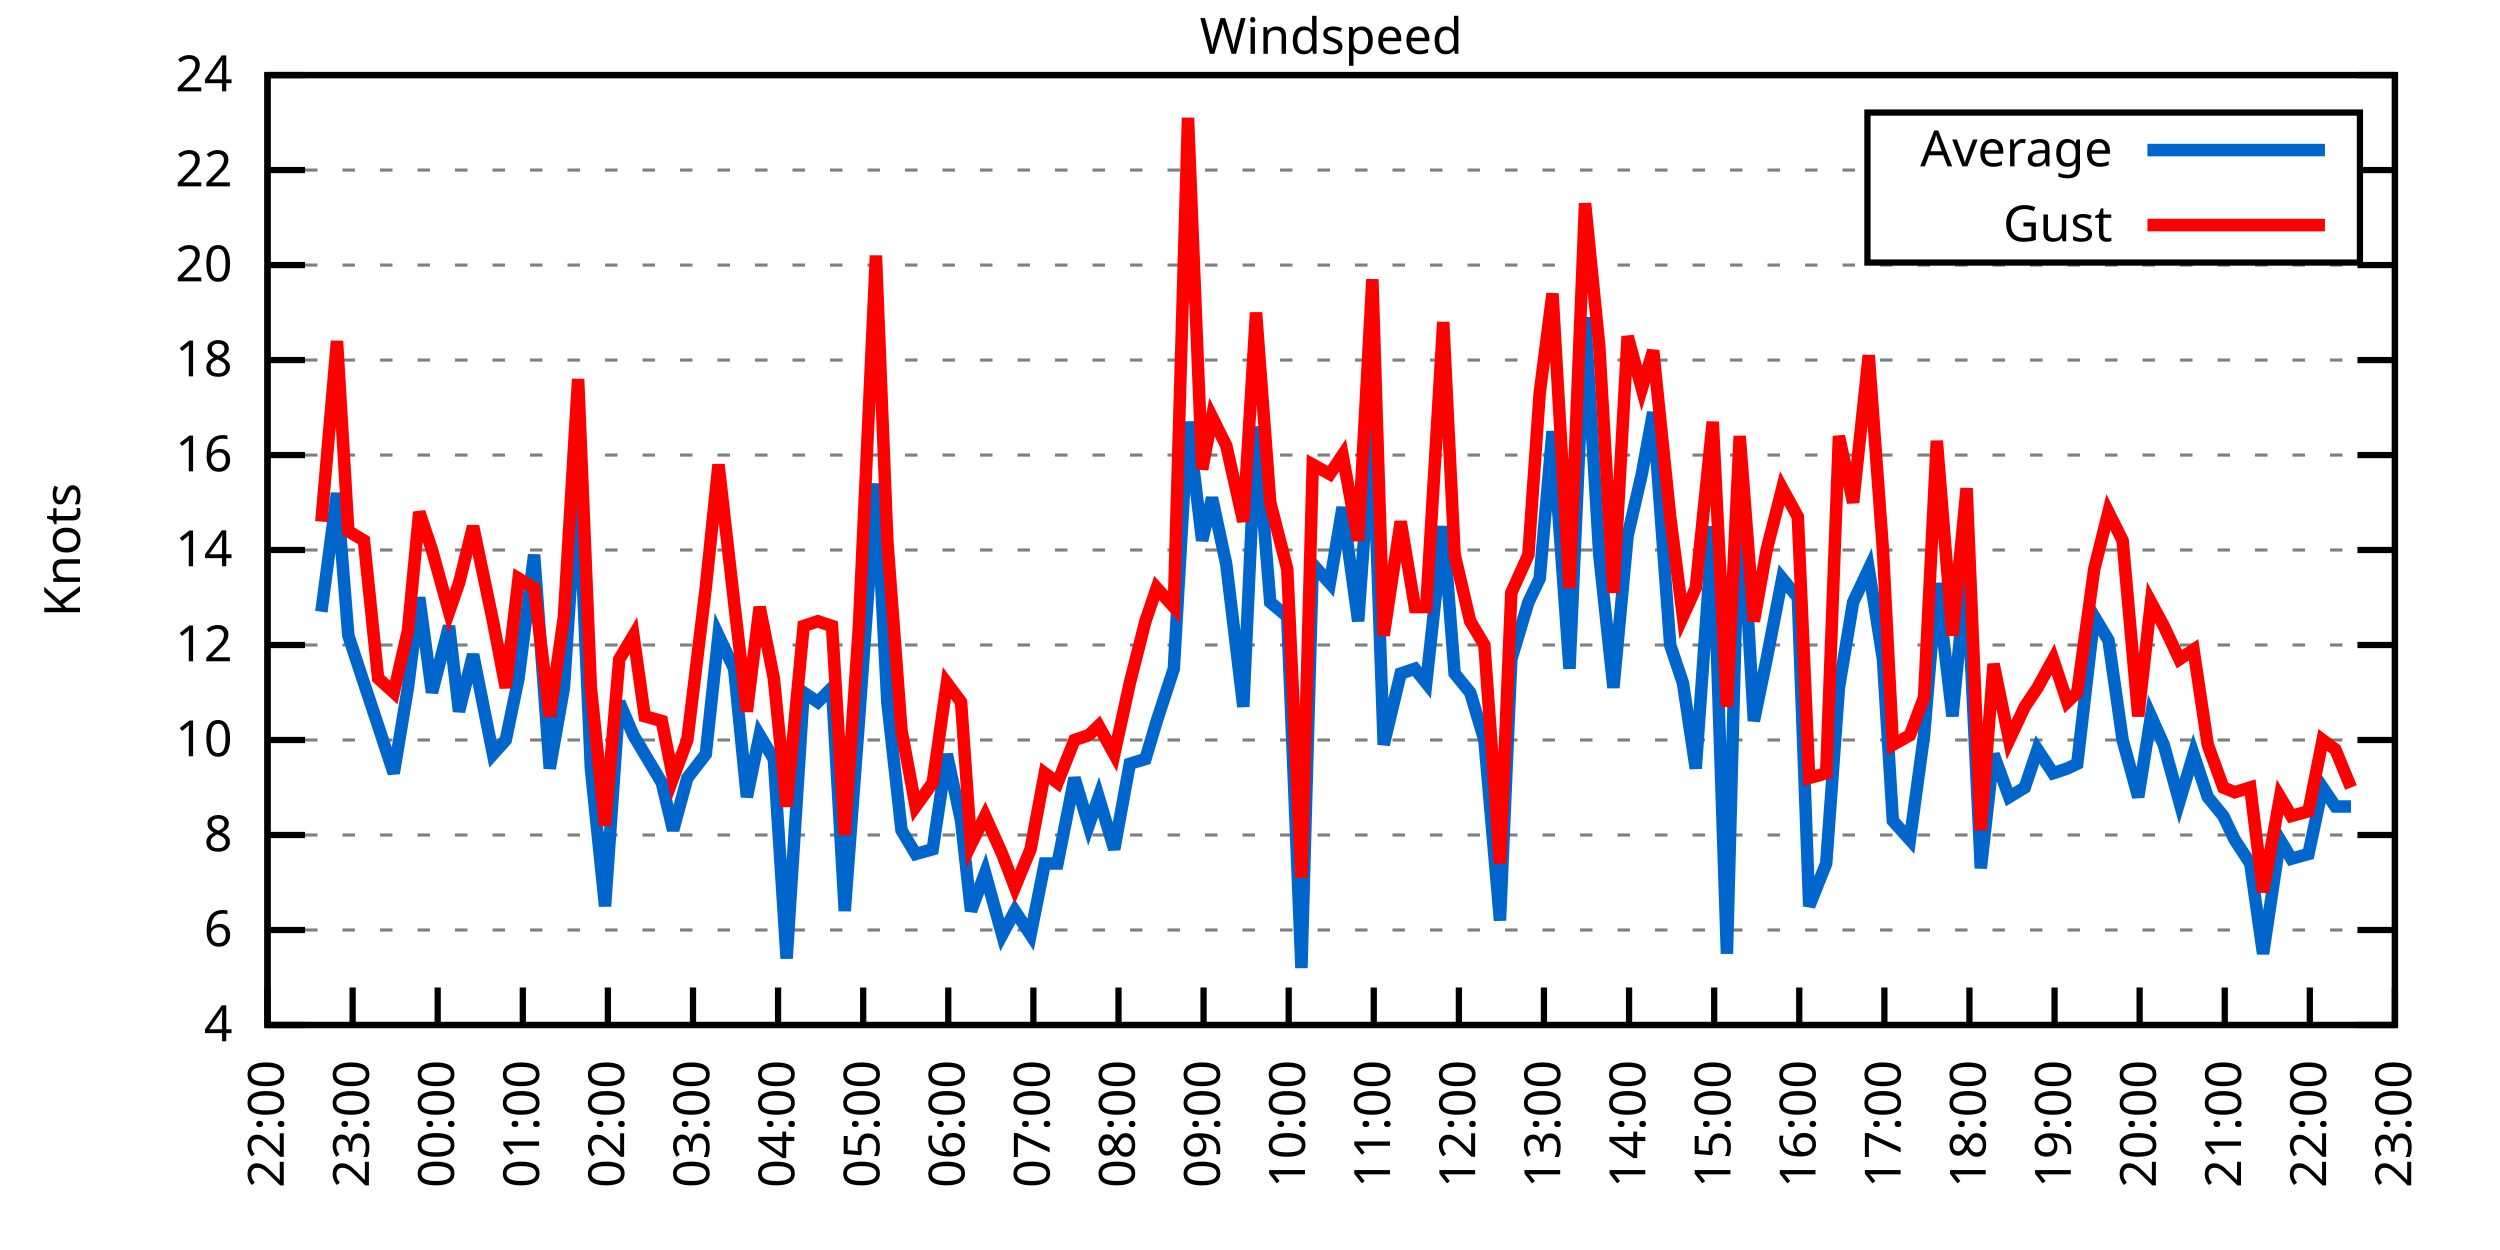
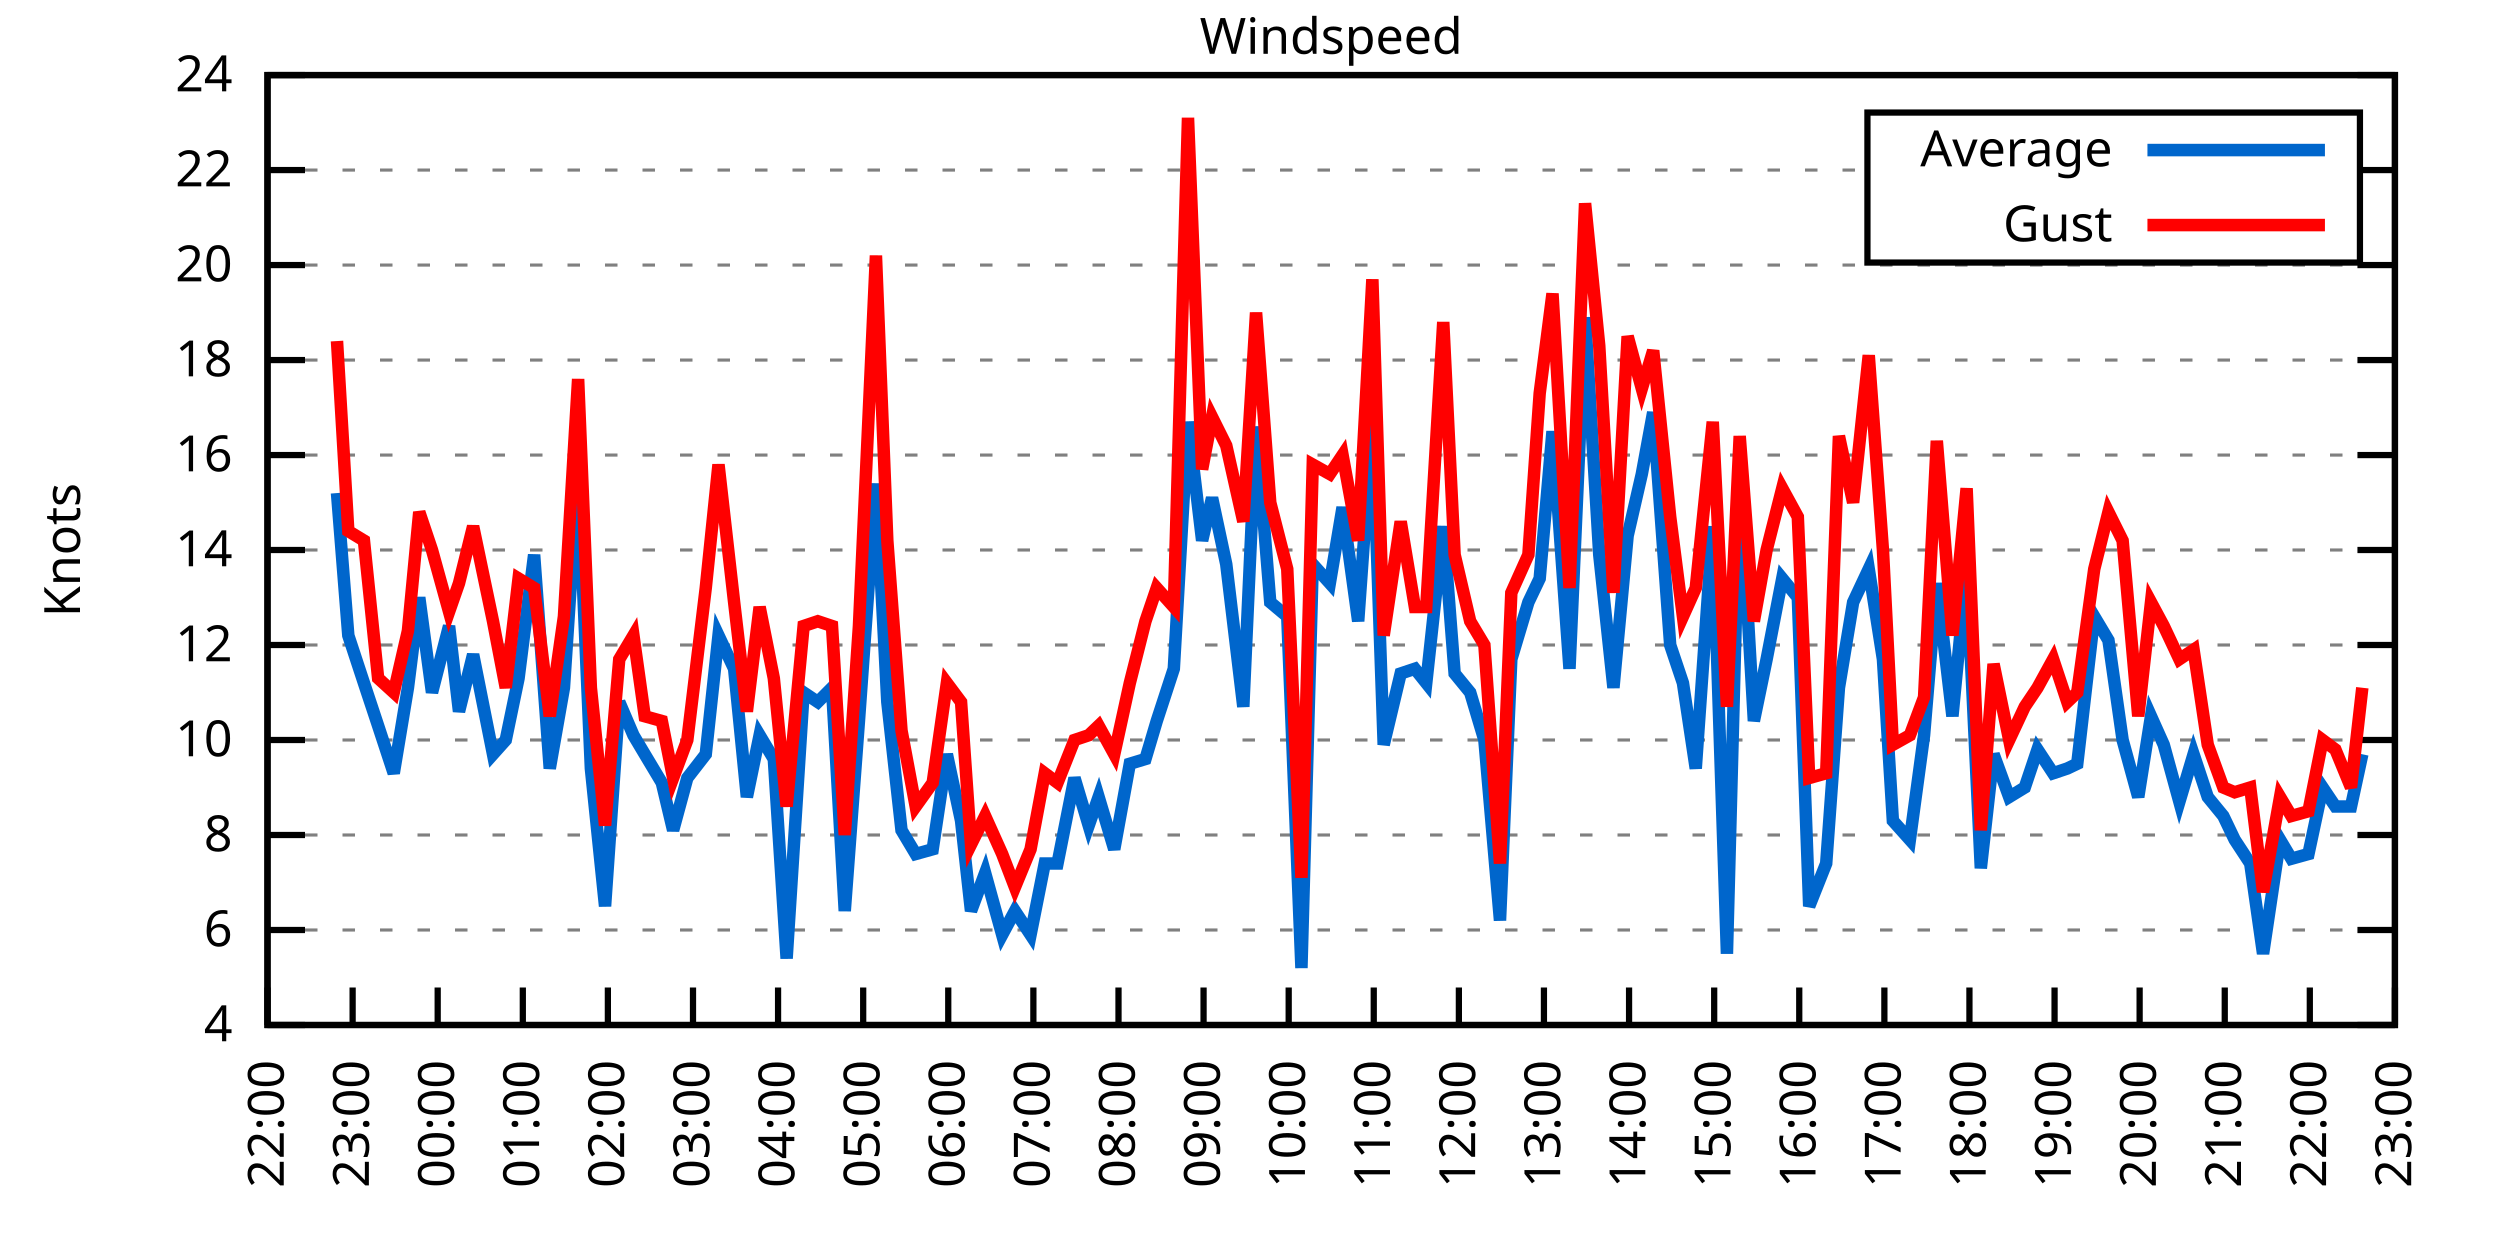
<svg xmlns="http://www.w3.org/2000/svg" xmlns:xlink="http://www.w3.org/1999/xlink" width="400" height="200" viewBox="0 0 400 200">
  <g id="gnuplot_canvas">
    <rect x="0" y="0" width="400" height="200" fill="none" />
    <defs>
      <circle id="gpDot" r="0.5" stroke-width="0.5" stroke="currentColor" />
      <path id="gpPt0" stroke-width="0.333" stroke="currentColor" d="M-1,0 h2 M0,-1 v2" />
      <path id="gpPt1" stroke-width="0.333" stroke="currentColor" d="M-1,-1 L1,1 M1,-1 L-1,1" />
      <path id="gpPt2" stroke-width="0.333" stroke="currentColor" d="M-1,0 L1,0 M0,-1 L0,1 M-1,-1 L1,1 M-1,1 L1,-1" />
      <rect id="gpPt3" stroke-width="0.333" stroke="currentColor" x="-1" y="-1" width="2" height="2" />
      <rect id="gpPt4" stroke-width="0.333" stroke="currentColor" fill="currentColor" x="-1" y="-1" width="2" height="2" />
      <circle id="gpPt5" stroke-width="0.333" stroke="currentColor" cx="0" cy="0" r="1" />
      <use xlink:href="#gpPt5" id="gpPt6" fill="currentColor" stroke="none" />
      <path id="gpPt7" stroke-width="0.333" stroke="currentColor" d="M0,-1.33 L-1.33,0.67 L1.33,0.67 z" />
      <use xlink:href="#gpPt7" id="gpPt8" fill="currentColor" stroke="none" />
      <use xlink:href="#gpPt7" id="gpPt9" stroke="currentColor" transform="rotate(180)" />
      <use xlink:href="#gpPt9" id="gpPt10" fill="currentColor" stroke="none" />
      <use xlink:href="#gpPt3" id="gpPt11" stroke="currentColor" transform="rotate(45)" />
      <use xlink:href="#gpPt11" id="gpPt12" fill="currentColor" stroke="none" />
      <path id="gpPt13" stroke-width="0.333" stroke="currentColor" d="M0,1.330 L1.265,0.411 L0.782,-1.067 L-0.782,-1.076 L-1.265,0.411 z" />
      <use xlink:href="#gpPt13" id="gpPt14" fill="currentColor" stroke="none" />
      <filter id="textbox" filterUnits="objectBoundingBox" x="0" y="0" height="1" width="1">
        <feFlood flood-color="white" flood-opacity="1" result="bgnd" />
        <feComposite in="SourceGraphic" in2="bgnd" operator="atop" />
      </filter>
      <filter id="greybox" filterUnits="objectBoundingBox" x="0" y="0" height="1" width="1">
        <feFlood flood-color="lightgrey" flood-opacity="1" result="grey" />
        <feComposite in="SourceGraphic" in2="grey" operator="atop" />
      </filter>
    </defs>
    <g fill="none" color="white" stroke="currentColor" stroke-width="1.00" stroke-linecap="butt" stroke-linejoin="miter">
</g>
    <g fill="none" color="black" stroke="currentColor" stroke-width="1.00" stroke-linecap="butt" stroke-linejoin="miter">
      <g stroke="none" shape-rendering="crispEdges">
        <polygon fill="rgb(255, 255, 255)" points="42.80,164.00 383.18,164.00 383.18,12.02 42.80,12.02 " />
      </g>
    </g>
    <g fill="none" color="black" stroke="currentColor" stroke-width="1.00" stroke-linecap="butt" stroke-linejoin="miter">
</g>
    <g fill="none" color="black" stroke="black" stroke-width="0.50" stroke-linecap="butt" stroke-linejoin="miter">
</g>
    <g fill="none" color="gray" stroke="currentColor" stroke-width="0.50" stroke-linecap="butt" stroke-linejoin="miter">
      <path stroke="gray" stroke-dasharray="2,4" class="gridline" d="M42.80,164.00 L383.19,164.00  " />
    </g>
    <g fill="none" color="gray" stroke="gray" stroke-width="1.00" stroke-linecap="butt" stroke-linejoin="miter">
</g>
    <g fill="none" color="black" stroke="currentColor" stroke-width="1.00" stroke-linecap="butt" stroke-linejoin="miter">
      <path stroke="black" d="M42.80,164.00 L48.80,164.00 M383.19,164.00 L377.19,164.00  " />
      <g transform="translate(37.20,166.60)" stroke="none" fill="black" font-family="Sans" font-size="8.00" text-anchor="end">
        <text>
          <tspan font-family="Sans"> 4</tspan>
        </text>
      </g>
    </g>
    <g fill="none" color="black" stroke="currentColor" stroke-width="1.00" stroke-linecap="butt" stroke-linejoin="miter">
</g>
    <g fill="none" color="black" stroke="black" stroke-width="0.50" stroke-linecap="butt" stroke-linejoin="miter">
</g>
    <g fill="none" color="gray" stroke="currentColor" stroke-width="0.50" stroke-linecap="butt" stroke-linejoin="miter">
      <path stroke="gray" stroke-dasharray="2,4" class="gridline" d="M42.80,148.80 L383.19,148.80  " />
    </g>
    <g fill="none" color="gray" stroke="gray" stroke-width="1.00" stroke-linecap="butt" stroke-linejoin="miter">
</g>
    <g fill="none" color="black" stroke="currentColor" stroke-width="1.00" stroke-linecap="butt" stroke-linejoin="miter">
      <path stroke="black" d="M42.80,148.80 L48.80,148.80 M383.19,148.80 L377.19,148.80  " />
      <g transform="translate(37.20,151.40)" stroke="none" fill="black" font-family="Sans" font-size="8.00" text-anchor="end">
        <text>
          <tspan font-family="Sans"> 6</tspan>
        </text>
      </g>
    </g>
    <g fill="none" color="black" stroke="currentColor" stroke-width="1.00" stroke-linecap="butt" stroke-linejoin="miter">
</g>
    <g fill="none" color="black" stroke="black" stroke-width="0.50" stroke-linecap="butt" stroke-linejoin="miter">
</g>
    <g fill="none" color="gray" stroke="currentColor" stroke-width="0.50" stroke-linecap="butt" stroke-linejoin="miter">
      <path stroke="gray" stroke-dasharray="2,4" class="gridline" d="M42.80,133.60 L383.19,133.60  " />
    </g>
    <g fill="none" color="gray" stroke="gray" stroke-width="1.00" stroke-linecap="butt" stroke-linejoin="miter">
</g>
    <g fill="none" color="black" stroke="currentColor" stroke-width="1.00" stroke-linecap="butt" stroke-linejoin="miter">
      <path stroke="black" d="M42.80,133.60 L48.80,133.60 M383.19,133.60 L377.19,133.60  " />
      <g transform="translate(37.20,136.20)" stroke="none" fill="black" font-family="Sans" font-size="8.00" text-anchor="end">
        <text>
          <tspan font-family="Sans"> 8</tspan>
        </text>
      </g>
    </g>
    <g fill="none" color="black" stroke="currentColor" stroke-width="1.00" stroke-linecap="butt" stroke-linejoin="miter">
</g>
    <g fill="none" color="black" stroke="black" stroke-width="0.50" stroke-linecap="butt" stroke-linejoin="miter">
</g>
    <g fill="none" color="gray" stroke="currentColor" stroke-width="0.50" stroke-linecap="butt" stroke-linejoin="miter">
      <path stroke="gray" stroke-dasharray="2,4" class="gridline" d="M42.80,118.40 L383.19,118.40  " />
    </g>
    <g fill="none" color="gray" stroke="gray" stroke-width="1.00" stroke-linecap="butt" stroke-linejoin="miter">
</g>
    <g fill="none" color="black" stroke="currentColor" stroke-width="1.00" stroke-linecap="butt" stroke-linejoin="miter">
      <path stroke="black" d="M42.80,118.40 L48.80,118.40 M383.19,118.40 L377.19,118.40  " />
      <g transform="translate(37.20,121.00)" stroke="none" fill="black" font-family="Sans" font-size="8.00" text-anchor="end">
        <text>
          <tspan font-family="Sans"> 10</tspan>
        </text>
      </g>
    </g>
    <g fill="none" color="black" stroke="currentColor" stroke-width="1.00" stroke-linecap="butt" stroke-linejoin="miter">
</g>
    <g fill="none" color="black" stroke="black" stroke-width="0.50" stroke-linecap="butt" stroke-linejoin="miter">
</g>
    <g fill="none" color="gray" stroke="currentColor" stroke-width="0.50" stroke-linecap="butt" stroke-linejoin="miter">
      <path stroke="gray" stroke-dasharray="2,4" class="gridline" d="M42.80,103.20 L383.19,103.20  " />
    </g>
    <g fill="none" color="gray" stroke="gray" stroke-width="1.00" stroke-linecap="butt" stroke-linejoin="miter">
</g>
    <g fill="none" color="black" stroke="currentColor" stroke-width="1.00" stroke-linecap="butt" stroke-linejoin="miter">
      <path stroke="black" d="M42.80,103.20 L48.80,103.20 M383.19,103.20 L377.19,103.20  " />
      <g transform="translate(37.20,105.80)" stroke="none" fill="black" font-family="Sans" font-size="8.00" text-anchor="end">
        <text>
          <tspan font-family="Sans"> 12</tspan>
        </text>
      </g>
    </g>
    <g fill="none" color="black" stroke="currentColor" stroke-width="1.00" stroke-linecap="butt" stroke-linejoin="miter">
</g>
    <g fill="none" color="black" stroke="black" stroke-width="0.50" stroke-linecap="butt" stroke-linejoin="miter">
</g>
    <g fill="none" color="gray" stroke="currentColor" stroke-width="0.50" stroke-linecap="butt" stroke-linejoin="miter">
      <path stroke="gray" stroke-dasharray="2,4" class="gridline" d="M42.80,88.00 L383.19,88.00  " />
    </g>
    <g fill="none" color="gray" stroke="gray" stroke-width="1.00" stroke-linecap="butt" stroke-linejoin="miter">
</g>
    <g fill="none" color="black" stroke="currentColor" stroke-width="1.00" stroke-linecap="butt" stroke-linejoin="miter">
      <path stroke="black" d="M42.80,88.00 L48.80,88.00 M383.19,88.00 L377.19,88.00  " />
      <g transform="translate(37.20,90.60)" stroke="none" fill="black" font-family="Sans" font-size="8.00" text-anchor="end">
        <text>
          <tspan font-family="Sans"> 14</tspan>
        </text>
      </g>
    </g>
    <g fill="none" color="black" stroke="currentColor" stroke-width="1.00" stroke-linecap="butt" stroke-linejoin="miter">
</g>
    <g fill="none" color="black" stroke="black" stroke-width="0.50" stroke-linecap="butt" stroke-linejoin="miter">
</g>
    <g fill="none" color="gray" stroke="currentColor" stroke-width="0.50" stroke-linecap="butt" stroke-linejoin="miter">
      <path stroke="gray" stroke-dasharray="2,4" class="gridline" d="M42.80,72.81 L383.19,72.81  " />
    </g>
    <g fill="none" color="gray" stroke="gray" stroke-width="1.00" stroke-linecap="butt" stroke-linejoin="miter">
</g>
    <g fill="none" color="black" stroke="currentColor" stroke-width="1.00" stroke-linecap="butt" stroke-linejoin="miter">
      <path stroke="black" d="M42.80,72.81 L48.80,72.81 M383.19,72.81 L377.19,72.81  " />
      <g transform="translate(37.20,75.41)" stroke="none" fill="black" font-family="Sans" font-size="8.00" text-anchor="end">
        <text>
          <tspan font-family="Sans"> 16</tspan>
        </text>
      </g>
    </g>
    <g fill="none" color="black" stroke="currentColor" stroke-width="1.00" stroke-linecap="butt" stroke-linejoin="miter">
</g>
    <g fill="none" color="black" stroke="black" stroke-width="0.50" stroke-linecap="butt" stroke-linejoin="miter">
</g>
    <g fill="none" color="gray" stroke="currentColor" stroke-width="0.50" stroke-linecap="butt" stroke-linejoin="miter">
      <path stroke="gray" stroke-dasharray="2,4" class="gridline" d="M42.80,57.61 L383.19,57.61  " />
    </g>
    <g fill="none" color="gray" stroke="gray" stroke-width="1.00" stroke-linecap="butt" stroke-linejoin="miter">
</g>
    <g fill="none" color="black" stroke="currentColor" stroke-width="1.00" stroke-linecap="butt" stroke-linejoin="miter">
      <path stroke="black" d="M42.80,57.61 L48.80,57.61 M383.19,57.61 L377.19,57.61  " />
      <g transform="translate(37.20,60.21)" stroke="none" fill="black" font-family="Sans" font-size="8.00" text-anchor="end">
        <text>
          <tspan font-family="Sans"> 18</tspan>
        </text>
      </g>
    </g>
    <g fill="none" color="black" stroke="currentColor" stroke-width="1.00" stroke-linecap="butt" stroke-linejoin="miter">
</g>
    <g fill="none" color="black" stroke="black" stroke-width="0.50" stroke-linecap="butt" stroke-linejoin="miter">
</g>
    <g fill="none" color="gray" stroke="currentColor" stroke-width="0.50" stroke-linecap="butt" stroke-linejoin="miter">
      <path stroke="gray" stroke-dasharray="2,4" class="gridline" d="M42.80,42.41 L383.19,42.41  " />
    </g>
    <g fill="none" color="gray" stroke="gray" stroke-width="1.00" stroke-linecap="butt" stroke-linejoin="miter">
</g>
    <g fill="none" color="black" stroke="currentColor" stroke-width="1.00" stroke-linecap="butt" stroke-linejoin="miter">
      <path stroke="black" d="M42.80,42.41 L48.80,42.41 M383.19,42.41 L377.19,42.41  " />
      <g transform="translate(37.20,45.01)" stroke="none" fill="black" font-family="Sans" font-size="8.00" text-anchor="end">
        <text>
          <tspan font-family="Sans"> 20</tspan>
        </text>
      </g>
    </g>
    <g fill="none" color="black" stroke="currentColor" stroke-width="1.00" stroke-linecap="butt" stroke-linejoin="miter">
</g>
    <g fill="none" color="black" stroke="black" stroke-width="0.50" stroke-linecap="butt" stroke-linejoin="miter">
</g>
    <g fill="none" color="gray" stroke="currentColor" stroke-width="0.50" stroke-linecap="butt" stroke-linejoin="miter">
      <path stroke="gray" stroke-dasharray="2,4" class="gridline" d="M42.80,27.21 L298.79,27.21 M377.59,27.21 L383.19,27.21  " />
    </g>
    <g fill="none" color="gray" stroke="gray" stroke-width="1.00" stroke-linecap="butt" stroke-linejoin="miter">
</g>
    <g fill="none" color="black" stroke="currentColor" stroke-width="1.00" stroke-linecap="butt" stroke-linejoin="miter">
      <path stroke="black" d="M42.80,27.21 L48.80,27.21 M383.19,27.21 L377.19,27.21  " />
      <g transform="translate(37.20,29.81)" stroke="none" fill="black" font-family="Sans" font-size="8.00" text-anchor="end">
        <text>
          <tspan font-family="Sans"> 22</tspan>
        </text>
      </g>
    </g>
    <g fill="none" color="black" stroke="currentColor" stroke-width="1.00" stroke-linecap="butt" stroke-linejoin="miter">
</g>
    <g fill="none" color="black" stroke="black" stroke-width="0.50" stroke-linecap="butt" stroke-linejoin="miter">
</g>
    <g fill="none" color="gray" stroke="currentColor" stroke-width="0.50" stroke-linecap="butt" stroke-linejoin="miter">
      <path stroke="gray" stroke-dasharray="2,4" class="gridline" d="M42.80,12.01 L383.19,12.01  " />
    </g>
    <g fill="none" color="gray" stroke="gray" stroke-width="1.00" stroke-linecap="butt" stroke-linejoin="miter">
</g>
    <g fill="none" color="black" stroke="currentColor" stroke-width="1.00" stroke-linecap="butt" stroke-linejoin="miter">
      <path stroke="black" d="M42.80,12.01 L48.80,12.01 M383.19,12.01 L377.19,12.01  " />
      <g transform="translate(37.20,14.61)" stroke="none" fill="black" font-family="Sans" font-size="8.00" text-anchor="end">
        <text>
          <tspan font-family="Sans"> 24</tspan>
        </text>
      </g>
    </g>
    <g fill="none" color="black" stroke="currentColor" stroke-width="1.00" stroke-linecap="butt" stroke-linejoin="miter">
      <path stroke="black" d="M42.80,164.00 L42.80,158.00  " />
      <g transform="translate(45.40,169.60) rotate(270.00)" stroke="none" fill="black" font-family="Sans" font-size="8.00" text-anchor="end">
        <text>
          <tspan font-family="Sans">22:00</tspan>
        </text>
      </g>
    </g>
    <g fill="none" color="black" stroke="currentColor" stroke-width="1.00" stroke-linecap="butt" stroke-linejoin="miter">
      <path stroke="black" d="M56.42,164.00 L56.42,158.00  " />
      <g transform="translate(59.02,169.60) rotate(270.00)" stroke="none" fill="black" font-family="Sans" font-size="8.00" text-anchor="end">
        <text>
          <tspan font-family="Sans">23:00</tspan>
        </text>
      </g>
    </g>
    <g fill="none" color="black" stroke="currentColor" stroke-width="1.00" stroke-linecap="butt" stroke-linejoin="miter">
      <path stroke="black" d="M70.03,164.00 L70.03,158.00  " />
      <g transform="translate(72.63,169.60) rotate(270.00)" stroke="none" fill="black" font-family="Sans" font-size="8.00" text-anchor="end">
        <text>
          <tspan font-family="Sans">00:00</tspan>
        </text>
      </g>
    </g>
    <g fill="none" color="black" stroke="currentColor" stroke-width="1.00" stroke-linecap="butt" stroke-linejoin="miter">
      <path stroke="black" d="M83.65,164.00 L83.65,158.00  " />
      <g transform="translate(86.25,169.60) rotate(270.00)" stroke="none" fill="black" font-family="Sans" font-size="8.00" text-anchor="end">
        <text>
          <tspan font-family="Sans">01:00</tspan>
        </text>
      </g>
    </g>
    <g fill="none" color="black" stroke="currentColor" stroke-width="1.00" stroke-linecap="butt" stroke-linejoin="miter">
      <path stroke="black" d="M97.26,164.00 L97.26,158.00  " />
      <g transform="translate(99.86,169.60) rotate(270.00)" stroke="none" fill="black" font-family="Sans" font-size="8.00" text-anchor="end">
        <text>
          <tspan font-family="Sans">02:00</tspan>
        </text>
      </g>
    </g>
    <g fill="none" color="black" stroke="currentColor" stroke-width="1.00" stroke-linecap="butt" stroke-linejoin="miter">
      <path stroke="black" d="M110.88,164.00 L110.88,158.00  " />
      <g transform="translate(113.48,169.60) rotate(270.00)" stroke="none" fill="black" font-family="Sans" font-size="8.00" text-anchor="end">
        <text>
          <tspan font-family="Sans">03:00</tspan>
        </text>
      </g>
    </g>
    <g fill="none" color="black" stroke="currentColor" stroke-width="1.00" stroke-linecap="butt" stroke-linejoin="miter">
      <path stroke="black" d="M124.49,164.00 L124.49,158.00  " />
      <g transform="translate(127.09,169.60) rotate(270.00)" stroke="none" fill="black" font-family="Sans" font-size="8.00" text-anchor="end">
        <text>
          <tspan font-family="Sans">04:00</tspan>
        </text>
      </g>
    </g>
    <g fill="none" color="black" stroke="currentColor" stroke-width="1.00" stroke-linecap="butt" stroke-linejoin="miter">
      <path stroke="black" d="M138.11,164.00 L138.11,158.00  " />
      <g transform="translate(140.71,169.60) rotate(270.00)" stroke="none" fill="black" font-family="Sans" font-size="8.00" text-anchor="end">
        <text>
          <tspan font-family="Sans">05:00</tspan>
        </text>
      </g>
    </g>
    <g fill="none" color="black" stroke="currentColor" stroke-width="1.00" stroke-linecap="butt" stroke-linejoin="miter">
      <path stroke="black" d="M151.72,164.00 L151.72,158.00  " />
      <g transform="translate(154.32,169.60) rotate(270.00)" stroke="none" fill="black" font-family="Sans" font-size="8.00" text-anchor="end">
        <text>
          <tspan font-family="Sans">06:00</tspan>
        </text>
      </g>
    </g>
    <g fill="none" color="black" stroke="currentColor" stroke-width="1.00" stroke-linecap="butt" stroke-linejoin="miter">
      <path stroke="black" d="M165.34,164.00 L165.34,158.00  " />
      <g transform="translate(167.94,169.60) rotate(270.00)" stroke="none" fill="black" font-family="Sans" font-size="8.00" text-anchor="end">
        <text>
          <tspan font-family="Sans">07:00</tspan>
        </text>
      </g>
    </g>
    <g fill="none" color="black" stroke="currentColor" stroke-width="1.00" stroke-linecap="butt" stroke-linejoin="miter">
      <path stroke="black" d="M178.96,164.00 L178.96,158.00  " />
      <g transform="translate(181.56,169.60) rotate(270.00)" stroke="none" fill="black" font-family="Sans" font-size="8.00" text-anchor="end">
        <text>
          <tspan font-family="Sans">08:00</tspan>
        </text>
      </g>
    </g>
    <g fill="none" color="black" stroke="currentColor" stroke-width="1.00" stroke-linecap="butt" stroke-linejoin="miter">
      <path stroke="black" d="M192.57,164.00 L192.57,158.00  " />
      <g transform="translate(195.17,169.60) rotate(270.00)" stroke="none" fill="black" font-family="Sans" font-size="8.00" text-anchor="end">
        <text>
          <tspan font-family="Sans">09:00</tspan>
        </text>
      </g>
    </g>
    <g fill="none" color="black" stroke="currentColor" stroke-width="1.00" stroke-linecap="butt" stroke-linejoin="miter">
      <path stroke="black" d="M206.19,164.00 L206.19,158.00  " />
      <g transform="translate(208.79,169.60) rotate(270.00)" stroke="none" fill="black" font-family="Sans" font-size="8.00" text-anchor="end">
        <text>
          <tspan font-family="Sans">10:00</tspan>
        </text>
      </g>
    </g>
    <g fill="none" color="black" stroke="currentColor" stroke-width="1.00" stroke-linecap="butt" stroke-linejoin="miter">
      <path stroke="black" d="M219.80,164.00 L219.80,158.00  " />
      <g transform="translate(222.40,169.60) rotate(270.00)" stroke="none" fill="black" font-family="Sans" font-size="8.00" text-anchor="end">
        <text>
          <tspan font-family="Sans">11:00</tspan>
        </text>
      </g>
    </g>
    <g fill="none" color="black" stroke="currentColor" stroke-width="1.00" stroke-linecap="butt" stroke-linejoin="miter">
      <path stroke="black" d="M233.42,164.00 L233.42,158.00  " />
      <g transform="translate(236.02,169.60) rotate(270.00)" stroke="none" fill="black" font-family="Sans" font-size="8.00" text-anchor="end">
        <text>
          <tspan font-family="Sans">12:00</tspan>
        </text>
      </g>
    </g>
    <g fill="none" color="black" stroke="currentColor" stroke-width="1.00" stroke-linecap="butt" stroke-linejoin="miter">
      <path stroke="black" d="M247.03,164.00 L247.03,158.00  " />
      <g transform="translate(249.63,169.60) rotate(270.00)" stroke="none" fill="black" font-family="Sans" font-size="8.00" text-anchor="end">
        <text>
          <tspan font-family="Sans">13:00</tspan>
        </text>
      </g>
    </g>
    <g fill="none" color="black" stroke="currentColor" stroke-width="1.00" stroke-linecap="butt" stroke-linejoin="miter">
      <path stroke="black" d="M260.65,164.00 L260.65,158.00  " />
      <g transform="translate(263.25,169.60) rotate(270.00)" stroke="none" fill="black" font-family="Sans" font-size="8.00" text-anchor="end">
        <text>
          <tspan font-family="Sans">14:00</tspan>
        </text>
      </g>
    </g>
    <g fill="none" color="black" stroke="currentColor" stroke-width="1.00" stroke-linecap="butt" stroke-linejoin="miter">
      <path stroke="black" d="M274.27,164.00 L274.27,158.00  " />
      <g transform="translate(276.87,169.60) rotate(270.00)" stroke="none" fill="black" font-family="Sans" font-size="8.00" text-anchor="end">
        <text>
          <tspan font-family="Sans">15:00</tspan>
        </text>
      </g>
    </g>
    <g fill="none" color="black" stroke="currentColor" stroke-width="1.00" stroke-linecap="butt" stroke-linejoin="miter">
      <path stroke="black" d="M287.88,164.00 L287.88,158.00  " />
      <g transform="translate(290.48,169.60) rotate(270.00)" stroke="none" fill="black" font-family="Sans" font-size="8.00" text-anchor="end">
        <text>
          <tspan font-family="Sans">16:00</tspan>
        </text>
      </g>
    </g>
    <g fill="none" color="black" stroke="currentColor" stroke-width="1.00" stroke-linecap="butt" stroke-linejoin="miter">
      <path stroke="black" d="M301.50,164.00 L301.50,158.00  " />
      <g transform="translate(304.10,169.60) rotate(270.00)" stroke="none" fill="black" font-family="Sans" font-size="8.00" text-anchor="end">
        <text>
          <tspan font-family="Sans">17:00</tspan>
        </text>
      </g>
    </g>
    <g fill="none" color="black" stroke="currentColor" stroke-width="1.00" stroke-linecap="butt" stroke-linejoin="miter">
      <path stroke="black" d="M315.11,164.00 L315.11,158.00  " />
      <g transform="translate(317.71,169.60) rotate(270.00)" stroke="none" fill="black" font-family="Sans" font-size="8.00" text-anchor="end">
        <text>
          <tspan font-family="Sans">18:00</tspan>
        </text>
      </g>
    </g>
    <g fill="none" color="black" stroke="currentColor" stroke-width="1.00" stroke-linecap="butt" stroke-linejoin="miter">
      <path stroke="black" d="M328.73,164.00 L328.73,158.00  " />
      <g transform="translate(331.33,169.60) rotate(270.00)" stroke="none" fill="black" font-family="Sans" font-size="8.00" text-anchor="end">
        <text>
          <tspan font-family="Sans">19:00</tspan>
        </text>
      </g>
    </g>
    <g fill="none" color="black" stroke="currentColor" stroke-width="1.00" stroke-linecap="butt" stroke-linejoin="miter">
      <path stroke="black" d="M342.34,164.00 L342.34,158.00  " />
      <g transform="translate(344.94,169.60) rotate(270.00)" stroke="none" fill="black" font-family="Sans" font-size="8.00" text-anchor="end">
        <text>
          <tspan font-family="Sans">20:00</tspan>
        </text>
      </g>
    </g>
    <g fill="none" color="black" stroke="currentColor" stroke-width="1.00" stroke-linecap="butt" stroke-linejoin="miter">
      <path stroke="black" d="M355.96,164.00 L355.96,158.00  " />
      <g transform="translate(358.56,169.60) rotate(270.00)" stroke="none" fill="black" font-family="Sans" font-size="8.00" text-anchor="end">
        <text>
          <tspan font-family="Sans">21:00</tspan>
        </text>
      </g>
    </g>
    <g fill="none" color="black" stroke="currentColor" stroke-width="1.00" stroke-linecap="butt" stroke-linejoin="miter">
      <path stroke="black" d="M369.57,164.00 L369.57,158.00  " />
      <g transform="translate(372.17,169.60) rotate(270.00)" stroke="none" fill="black" font-family="Sans" font-size="8.00" text-anchor="end">
        <text>
          <tspan font-family="Sans">22:00</tspan>
        </text>
      </g>
    </g>
    <g fill="none" color="black" stroke="currentColor" stroke-width="1.00" stroke-linecap="butt" stroke-linejoin="miter">
      <path stroke="black" d="M383.19,164.00 L383.19,158.00  " />
      <g transform="translate(385.79,169.60) rotate(270.00)" stroke="none" fill="black" font-family="Sans" font-size="8.00" text-anchor="end">
        <text>
          <tspan font-family="Sans">23:00</tspan>
        </text>
      </g>
    </g>
    <g fill="none" color="black" stroke="currentColor" stroke-width="1.00" stroke-linecap="butt" stroke-linejoin="miter">
</g>
    <g fill="none" color="black" stroke="currentColor" stroke-width="1.00" stroke-linecap="butt" stroke-linejoin="miter">
      <path stroke="black" d="M42.80,12.01 L42.80,164.00 L383.19,164.00 L383.19,12.01 L42.80,12.01 Z  " />
    </g>
    <g fill="none" color="black" stroke="currentColor" stroke-width="1.00" stroke-linecap="butt" stroke-linejoin="miter">
</g>
    <g fill="none" color="black" stroke="currentColor" stroke-width="1.00" stroke-linecap="butt" stroke-linejoin="miter">
      <path stroke="black" d="M298.79,42.01 L298.79,18.01 L377.59,18.01 L377.59,42.01 L298.79,42.01 Z  " />
    </g>
    <g id="Windspeed_plot_1">
      <g fill="none" color="white" stroke="black" stroke-width="2.00" stroke-linecap="butt" stroke-linejoin="miter">
</g>
      <g fill="none" color="black" stroke="currentColor" stroke-width="2.00" stroke-linecap="butt" stroke-linejoin="miter">
        <g transform="translate(337.99,26.61)" stroke="none" fill="black" font-family="Sans" font-size="8.00" text-anchor="end">
          <text>
            <tspan font-family="Sans">Average</tspan>
          </text>
        </g>
      </g>
      <g fill="none" color="black" stroke="currentColor" stroke-width="2.00" stroke-linecap="butt" stroke-linejoin="miter">
-         <path stroke="rgb(  0, 102, 204)" d="M343.59,24.01 L371.99,24.01 M51.42,97.88 L53.92,78.89 L55.73,101.68 L58.23,109.28 L60.50,116.12 L63.00,123.72   L65.27,110.04 L67.08,95.60 L69.12,110.80 L71.85,100.16 L73.44,113.84 L75.70,104.72 L78.88,120.68 L80.92,118.40   L82.97,108.52 L85.46,88.76 L87.96,122.96 L90.23,110.04 L92.50,75.85 L94.54,122.96 L96.81,145.00 L99.08,112.32   L101.35,117.64 L103.16,120.68 L105.89,125.24 L107.70,132.84 L109.97,124.48 L112.92,120.68 L114.96,101.68 L117.46,107.00   L119.50,127.52 L121.54,117.64 L123.81,121.44 L125.86,153.36 L128.58,110.80 L130.85,112.32 L133.12,110.04 L135.16,145.76   L137.43,115.36 L140.15,77.37 L141.97,112.32 L144.24,132.84 L146.51,136.64 L149.23,135.88 L151.50,120.68 L153.77,131.32   L155.36,145.76 L157.62,139.68 L160.35,149.56 L162.39,145.76 L164.89,149.56 L167.16,138.16 L169.20,138.16 L171.92,124.48   L174.19,132.08 L175.78,127.52 L178.28,135.88 L180.77,122.20 L183.27,121.44 L185.08,115.36 L187.81,107.00 L190.08,67.49   L192.34,86.49 L193.93,79.65 L196.20,90.28 L198.93,113.08 L200.97,68.25 L203.24,96.36 L205.96,98.64 L208.23,154.88   L210.04,90.28 L212.77,93.32 L214.81,81.17 L217.31,99.40 L219.58,67.49 L221.39,119.16 L224.11,107.76 L226.38,107.00   L228.20,109.28 L230.92,84.21 L232.74,107.76 L235.23,110.80 L237.50,118.40 L240.00,147.28 L241.81,105.48 L244.54,96.36   L246.35,92.56 L248.40,69.01 L251.12,107.00 L253.61,50.77 L255.88,88.76 L258.15,110.04 L260.42,85.73 L262.69,75.85   L264.51,65.97 L267.23,103.20 L269.27,109.28 L271.32,122.96 L274.04,84.21 L276.31,152.60 L278.35,75.85 L280.62,115.36   L282.66,105.48 L285.16,92.56 L287.65,95.60 L289.47,145.00 L292.19,138.16 L294.23,110.04 L296.50,96.36 L299.00,91.04   L301.27,105.48 L302.86,131.32 L305.58,134.36 L307.85,117.64 L309.89,93.32 L312.39,114.60 L314.66,91.04 L316.93,138.92   L318.97,120.68 L321.47,127.52 L323.96,126.00 L326.00,119.92 L328.50,123.72 L330.77,122.96 L332.36,122.20 L335.08,98.64   L337.35,102.44 L339.62,118.40 L342.12,127.52 L344.16,114.60 L346.20,119.16 L348.70,128.28 L350.97,120.68 L353.24,127.52   L355.73,130.56 L357.55,134.36 L360.04,138.16 L362.09,152.60 L364.81,134.36 L366.62,137.40 L369.35,136.64 L371.62,126.00   L373.66,129.04 L376.16,129.04  " />
+         <path stroke="rgb(  0, 102, 204)" d="M343.59,24.01 L371.99,24.01 M53.92,78.89 L55.73,101.68 L58.23,109.28 L60.50,116.12 L63.00,123.72 L65.27,110.04   L67.08,95.60 L69.12,110.80 L71.85,100.16 L73.44,113.84 L75.70,104.72 L78.88,120.68 L80.92,118.40 L82.97,108.52   L85.46,88.76 L87.96,122.96 L90.23,110.04 L92.50,75.85 L94.54,122.96 L96.81,145.00 L99.08,112.32 L101.35,117.64   L103.16,120.68 L105.89,125.24 L107.70,132.84 L109.97,124.48 L112.92,120.68 L114.96,101.68 L117.46,107.00 L119.50,127.52   L121.54,117.64 L123.81,121.44 L125.86,153.36 L128.58,110.80 L130.85,112.32 L133.12,110.04 L135.16,145.76 L137.43,115.36   L140.15,77.37 L141.97,112.32 L144.24,132.84 L146.51,136.64 L149.23,135.88 L151.50,120.68 L153.77,131.32 L155.36,145.76   L157.62,139.68 L160.35,149.56 L162.39,145.76 L164.89,149.56 L167.16,138.16 L169.20,138.16 L171.92,124.48 L174.19,132.08   L175.78,127.52 L178.28,135.88 L180.77,122.20 L183.27,121.44 L185.08,115.36 L187.81,107.00 L190.08,67.49 L192.34,86.49   L193.93,79.65 L196.20,90.28 L198.93,113.08 L200.97,68.25 L203.24,96.36 L205.96,98.64 L208.23,154.88 L210.04,90.28   L212.77,93.32 L214.81,81.17 L217.31,99.40 L219.58,67.49 L221.39,119.16 L224.11,107.76 L226.38,107.00 L228.20,109.28   L230.92,84.21 L232.74,107.76 L235.23,110.80 L237.50,118.40 L240.00,147.28 L241.81,105.48 L244.54,96.36 L246.35,92.56   L248.40,69.01 L251.12,107.00 L253.61,50.77 L255.88,88.76 L258.15,110.04 L260.42,85.73 L262.69,75.85 L264.51,65.97   L267.23,103.20 L269.27,109.28 L271.32,122.96 L274.04,84.21 L276.31,152.60 L278.35,75.85 L280.62,115.36 L282.66,105.48   L285.16,92.56 L287.65,95.60 L289.47,145.00 L292.19,138.16 L294.23,110.04 L296.50,96.36 L299.00,91.04 L301.27,105.48   L302.86,131.32 L305.58,134.36 L307.85,117.64 L309.89,93.32 L312.39,114.60 L314.66,91.04 L316.93,138.92 L318.97,120.68   L321.47,127.52 L323.96,126.00 L326.00,119.92 L328.50,123.72 L330.77,122.96 L332.36,122.20 L335.08,98.64 L337.35,102.44   L339.62,118.40 L342.12,127.52 L344.16,114.60 L346.20,119.16 L348.70,128.28 L350.97,120.68 L353.24,127.52 L355.73,130.56   L357.55,134.36 L360.04,138.16 L362.09,152.60 L364.81,134.36 L366.62,137.40 L369.35,136.64 L371.62,126.00 L373.66,129.04   L376.16,129.04 L377.97,120.68  " />
      </g>
    </g>
    <g id="Windspeed_plot_2">
      <g fill="none" color="black" stroke="currentColor" stroke-width="2.00" stroke-linecap="butt" stroke-linejoin="miter">
        <g transform="translate(337.99,38.61)" stroke="none" fill="black" font-family="Sans" font-size="8.00" text-anchor="end">
          <text>
            <tspan font-family="Sans">Gust</tspan>
          </text>
        </g>
      </g>
      <g fill="none" color="black" stroke="currentColor" stroke-width="2.00" stroke-linecap="butt" stroke-linejoin="miter">
-         <path stroke="rgb(255,   0,   0)" d="M343.59,36.01 L371.99,36.01 M51.42,83.45 L53.92,54.57 L55.73,84.97 L58.23,86.49 L60.50,108.52 L63.00,110.80   L65.27,100.92 L67.08,81.93 L69.12,88.00 L71.85,97.88 L73.44,93.32 L75.70,84.21 L78.88,99.40 L80.92,110.04   L82.97,92.56 L85.46,94.08 L87.96,114.60 L90.23,98.64 L92.50,60.65 L94.54,110.04 L96.81,132.08 L99.08,105.48   L101.35,101.68 L103.16,114.60 L105.89,115.36 L107.70,124.48 L109.97,118.40 L112.92,94.08 L114.96,74.33 L117.46,96.36   L119.50,113.84 L121.54,97.12 L123.81,108.52 L125.86,129.04 L128.58,100.16 L130.85,99.40 L133.12,100.16 L135.16,133.60   L137.43,100.16 L140.15,40.89 L141.97,86.49 L144.24,116.88 L146.51,129.04 L149.23,125.24 L151.50,109.28 L153.77,112.32   L155.36,135.12 L157.62,130.56 L160.35,136.64 L162.39,141.96 L164.89,135.88 L167.16,123.72 L169.20,125.24 L171.92,118.40   L174.19,117.64 L175.78,116.12 L178.28,120.68 L180.77,109.28 L183.27,99.40 L185.08,94.08 L187.81,97.12 L190.08,18.85   L192.34,75.09 L193.93,66.73 L196.20,71.29 L198.93,83.45 L200.97,50.01 L203.24,80.41 L205.96,91.04 L208.23,140.44   L210.04,74.33 L212.77,75.85 L214.81,72.81 L217.31,86.49 L219.58,44.69 L221.39,101.68 L224.11,83.45 L226.38,97.12   L228.20,97.12 L230.92,51.53 L232.74,88.76 L235.23,99.40 L237.50,103.20 L240.00,138.16 L241.81,94.84 L244.54,88.76   L246.35,62.93 L248.40,46.97 L251.12,94.08 L253.61,32.53 L255.88,55.33 L258.15,94.84 L260.42,53.81 L262.69,62.17   L264.51,56.09 L267.23,82.69 L269.27,98.64 L271.32,94.08 L274.04,67.49 L276.31,113.08 L278.35,69.77 L280.62,99.40   L282.66,88.00 L285.16,78.13 L287.65,82.69 L289.47,124.48 L292.19,123.72 L294.23,69.77 L296.50,80.41 L299.00,56.85   L301.27,88.00 L302.86,119.16 L305.58,117.64 L307.85,111.56 L309.89,70.53 L312.39,101.68 L314.66,78.13 L316.93,132.84   L318.97,106.24 L321.47,118.40 L323.96,113.08 L326.00,110.04 L328.50,105.48 L330.77,112.32 L332.36,110.80 L335.08,91.04   L337.35,81.93 L339.62,86.49 L342.12,114.60 L344.16,96.36 L346.20,100.16 L348.70,105.48 L350.97,103.96 L353.24,119.16   L355.73,126.00 L357.55,126.76 L360.04,126.00 L362.09,142.72 L364.81,127.52 L366.62,130.56 L369.35,129.80 L371.62,118.40   L373.66,119.92 L376.16,126.00  " />
+         <path stroke="rgb(255,   0,   0)" d="M343.59,36.01 L371.99,36.01 M53.92,54.57 L55.73,84.97 L58.23,86.49 L60.50,108.52 L63.00,110.80 L65.27,100.92   L67.08,81.93 L69.12,88.00 L71.85,97.88 L73.44,93.32 L75.70,84.21 L78.88,99.40 L80.92,110.04 L82.97,92.56   L85.46,94.08 L87.96,114.60 L90.23,98.64 L92.50,60.65 L94.54,110.04 L96.81,132.08 L99.08,105.48 L101.35,101.68   L103.16,114.60 L105.89,115.36 L107.70,124.48 L109.97,118.40 L112.92,94.08 L114.96,74.33 L117.46,96.36 L119.50,113.84   L121.54,97.12 L123.81,108.52 L125.86,129.04 L128.58,100.16 L130.85,99.40 L133.12,100.16 L135.16,133.60 L137.43,100.16   L140.15,40.89 L141.97,86.49 L144.24,116.88 L146.51,129.04 L149.23,125.24 L151.50,109.28 L153.77,112.32 L155.36,135.12   L157.62,130.56 L160.35,136.64 L162.39,141.96 L164.89,135.88 L167.16,123.72 L169.20,125.24 L171.92,118.40 L174.19,117.64   L175.78,116.12 L178.28,120.68 L180.77,109.28 L183.27,99.40 L185.08,94.08 L187.81,97.12 L190.08,18.85 L192.34,75.09   L193.93,66.73 L196.20,71.29 L198.93,83.45 L200.97,50.01 L203.24,80.41 L205.96,91.04 L208.23,140.44 L210.04,74.33   L212.77,75.85 L214.81,72.81 L217.31,86.49 L219.58,44.69 L221.39,101.68 L224.11,83.45 L226.38,97.12 L228.20,97.12   L230.92,51.53 L232.74,88.76 L235.23,99.40 L237.50,103.20 L240.00,138.16 L241.81,94.84 L244.54,88.76 L246.35,62.93   L248.40,46.97 L251.12,94.08 L253.61,32.53 L255.88,55.33 L258.15,94.84 L260.42,53.81 L262.69,62.17 L264.51,56.09   L267.23,82.69 L269.27,98.64 L271.32,94.08 L274.04,67.49 L276.31,113.08 L278.35,69.77 L280.62,99.40 L282.66,88.00   L285.16,78.13 L287.65,82.69 L289.47,124.48 L292.19,123.72 L294.23,69.77 L296.50,80.41 L299.00,56.85 L301.27,88.00   L302.86,119.16 L305.58,117.64 L307.85,111.56 L309.89,70.53 L312.39,101.68 L314.66,78.13 L316.93,132.84 L318.97,106.24   L321.47,118.40 L323.96,113.08 L326.00,110.04 L328.50,105.48 L330.77,112.32 L332.36,110.80 L335.08,91.04 L337.35,81.93   L339.62,86.49 L342.12,114.60 L344.16,96.36 L346.20,100.16 L348.70,105.48 L350.97,103.96 L353.24,119.16 L355.73,126.00   L357.55,126.76 L360.04,126.00 L362.09,142.72 L364.81,127.52 L366.62,130.56 L369.35,129.80 L371.62,118.40 L373.66,119.92   L376.16,126.00 L377.97,110.04  " />
      </g>
    </g>
    <g fill="none" color="black" stroke="currentColor" stroke-width="2.00" stroke-linecap="butt" stroke-linejoin="miter">
</g>
    <g fill="none" color="black" stroke="black" stroke-width="1.00" stroke-linecap="butt" stroke-linejoin="miter">
</g>
    <g fill="none" color="black" stroke="currentColor" stroke-width="1.00" stroke-linecap="butt" stroke-linejoin="miter">
      <path stroke="black" d="M42.80,12.01 L42.80,164.00 L383.19,164.00 L383.19,12.01 L42.80,12.01 Z  " />
      <g transform="translate(12.80,88.01) rotate(270.00)" stroke="none" fill="black" font-family="Sans" font-size="8.00" text-anchor="middle">
        <text>
          <tspan font-family="Sans">Knots</tspan>
        </text>
      </g>
    </g>
    <g fill="none" color="black" stroke="currentColor" stroke-width="1.00" stroke-linecap="butt" stroke-linejoin="miter">
</g>
    <g fill="none" color="black" stroke="currentColor" stroke-width="1.00" stroke-linecap="butt" stroke-linejoin="miter">
      <g transform="translate(212.99,8.61)" stroke="none" fill="black" font-family="Sans" font-size="8.00" text-anchor="middle">
        <text>
          <tspan font-family="Sans">Windspeed</tspan>
        </text>
      </g>
    </g>
    <g fill="none" color="black" stroke="currentColor" stroke-width="1.00" stroke-linecap="butt" stroke-linejoin="miter">
</g>
  </g>
</svg>
